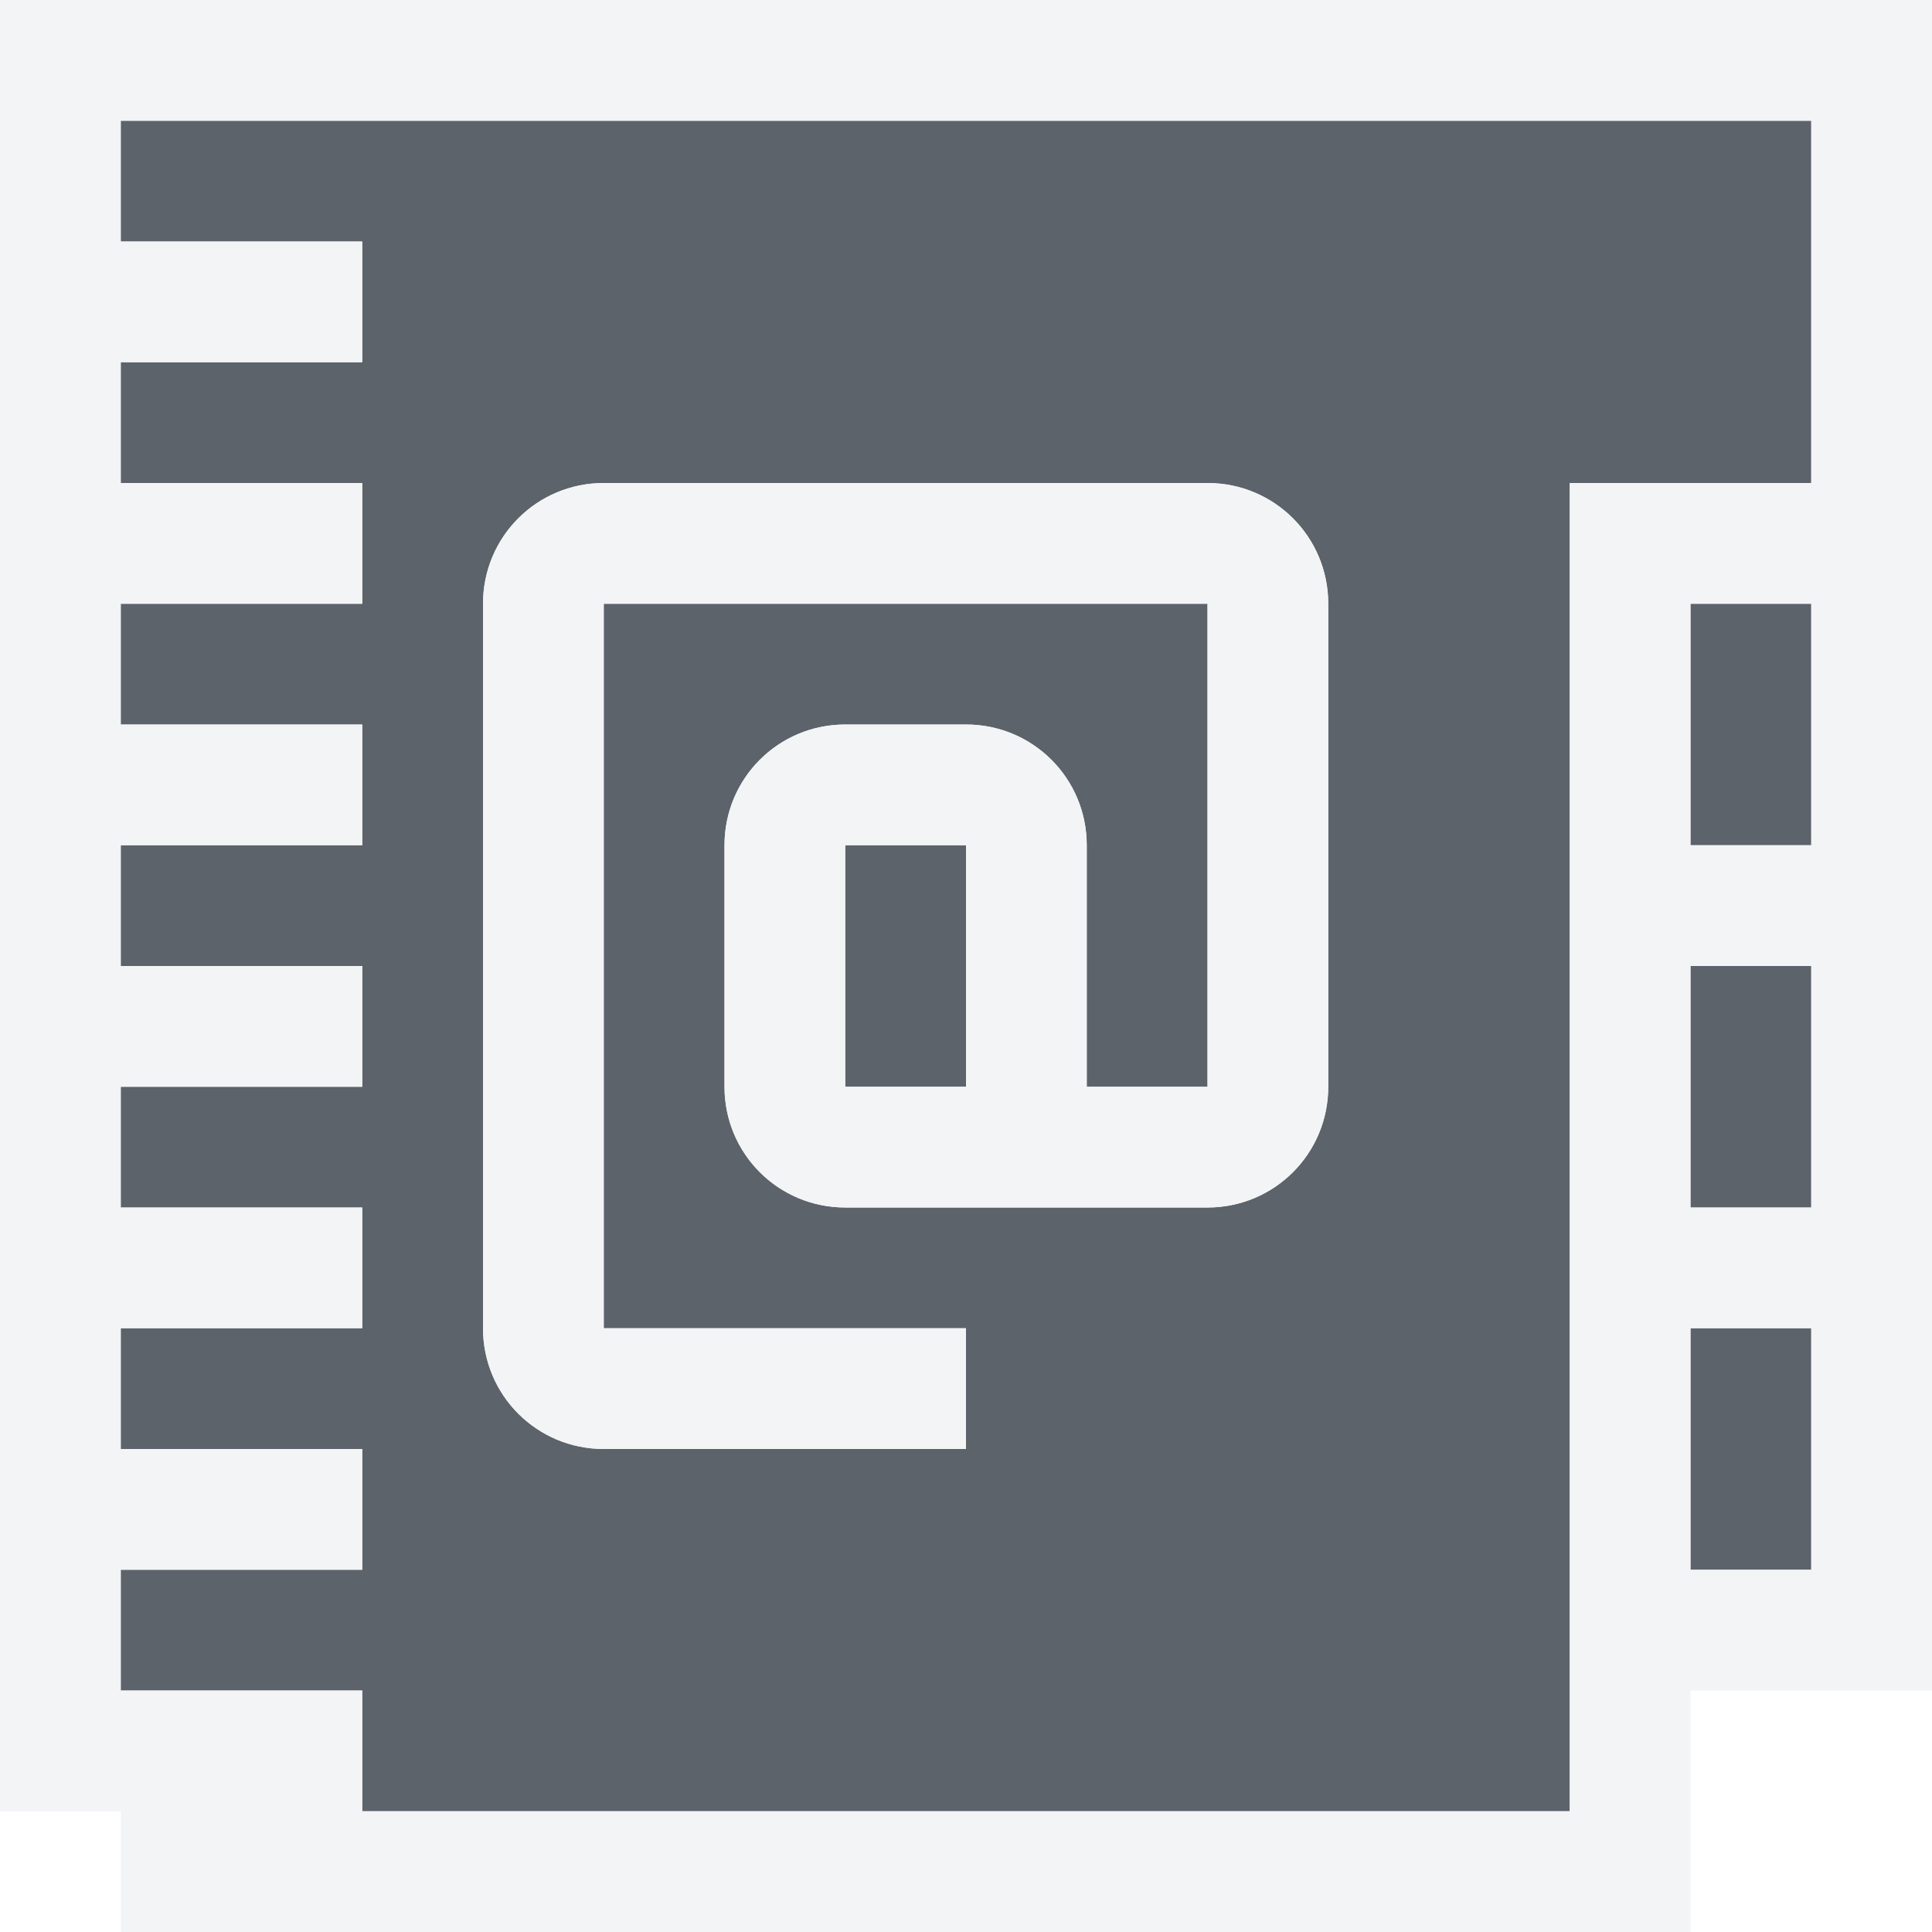
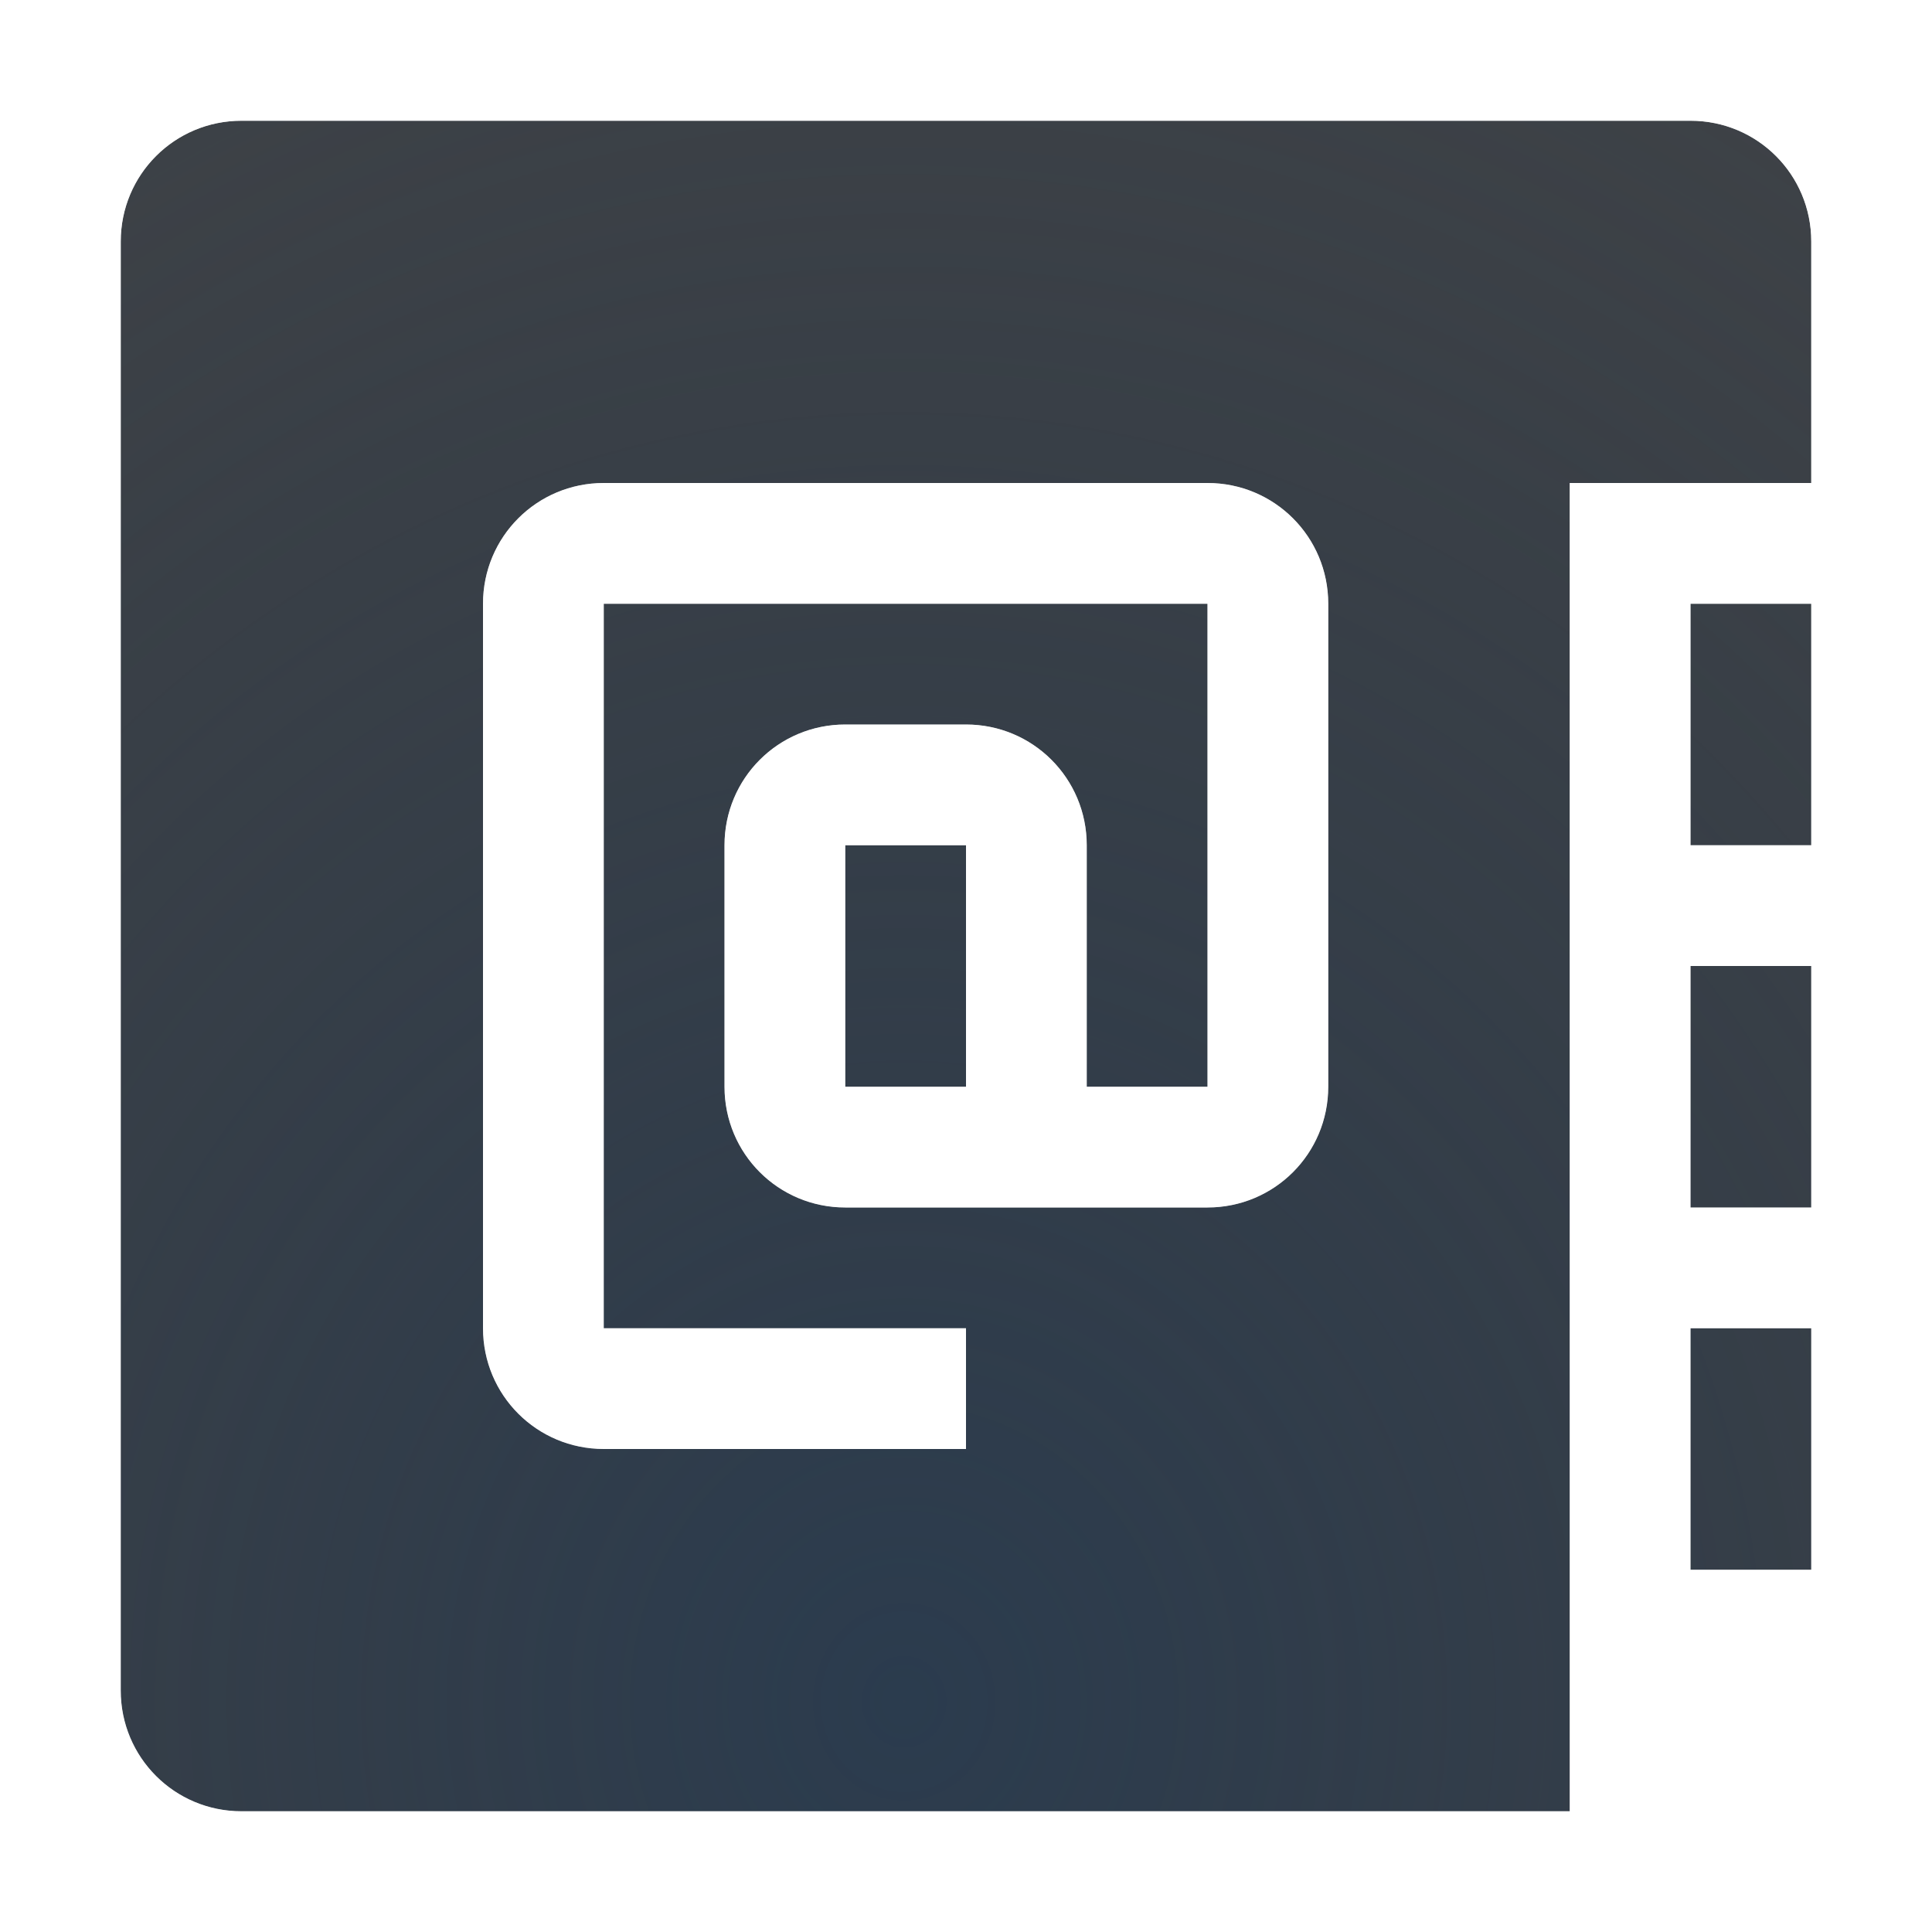
- <svg xmlns="http://www.w3.org/2000/svg" version="1.1" width="16" height="16" id="svg2">
-   <defs id="defs4" />
-   <path id="path2989" d="M 2,1 2,1 1,1 1,2 3,2 3,3 1,3 1,4 3,4 3,5 1,5 1,6 3,6 3,7 1,7 1,8 3,8 3,9 1,9 l 0,1 2,0 0,1 -2,0 0,1 2,0 0,1 -2,0 0,1 2,0 0,1 10,0 0,-11 1,0 1,0 0,-3 -1,0 -1,0 z m 3,3 5,0 c 0.554,0 1,0.446 1,1 l 0,4 c 0,0.554 -0.446,1 -1,1 L 7,10 C 6.446,10 6,9.554 6,9 L 6,7 C 6,6.446 6.446,6 7,6 l 1,0 c 0.554,0 1,0.446 1,1 l 0,2 1,0 0,-4 -5,0 0,6 3,0 0,1 -3,0 C 4.446,12 4,11.554 4,11 L 4,5 C 4,4.446 4.446,4 5,4 z m 9,1 0,2 1,0 0,-2 z M 7,7 7,9 8,9 8,7 z m 7,1 0,2 1,0 0,-2 z m 0,3 0,2 1,0 0,-2 z" style="color:#000000;fill:#27303a;fill-opacity:0.753;fill-rule:nonzero;stroke:none;marker:none;visibility:visible;display:inline;overflow:visible;enable-background:accumulate" />
-   <path style="font-size:medium;font-style:normal;font-variant:normal;font-weight:normal;font-stretch:normal;text-indent:0;text-align:start;text-decoration:none;line-height:normal;letter-spacing:normal;word-spacing:normal;text-transform:none;direction:ltr;block-progression:tb;writing-mode:lr-tb;text-anchor:start;baseline-shift:baseline;color:#000000;fill:#f1f3f5;fill-opacity:0.903;fill-rule:nonzero;stroke:none;stroke-width:2;marker:none;visibility:visible;display:inline;overflow:visible;enable-background:accumulate;font-family:Sans;-inkscape-font-specification:Sans" d="m 0,0 0,1 0,1 0,1 0,1 0,1 0,1 0,1 0,1 0,1 0,1 0,1 0,1 0,1 0,1 0,1 1,0 0,1 1,0 11,0 1,0 0,-1 0,-1 1,0 1,0 0,-1 0,-2 0,-1 L 16,8 16,7 16,5 16,4 16,1 16,0 15,0 14,0 13,0 2,0 1,0 z m 1,1 1,0 11,0 1,0 1,0 0,3 -1,0 -1,0 0,11 -10,0 0,-1 -2,0 0,-1 2,0 0,-1 -2,0 0,-1 2,0 L 3,10 1,10 1,9 3,9 3,8 1,8 1,7 3,7 3,6 1,6 1,5 3,5 3,4 1,4 1,3 3,3 3,2 1,2 z M 5,4 C 4.446,4 4,4.446 4,5 l 0,6 c 0,0.554 0.446,1 1,1 L 8,12 8,11 5,11 5,5 10,5 10,9 9,9 9,7 C 9,6.446 8.554,6 8,6 L 7,6 C 6.446,6 6,6.446 6,7 l 0,2 c 0,0.554 0.446,1 1,1 l 3,0 c 0.554,0 1,-0.446 1,-1 L 11,5 C 11,4.446 10.554,4 10,4 z m 9,1 1,0 0,2 -1,0 z M 7,7 8,7 8,9 7,9 z m 7,1 1,0 0,2 -1,0 z m 0,3 1,0 0,2 -1,0 z" id="path2984" />
+ <svg xmlns="http://www.w3.org/2000/svg" xmlns:xlink="http://www.w3.org/1999/xlink" width="16" height="16" version="1.1">
+   <defs>
+     <radialGradient id="b" cx="7800.1" cy="-3926.4" r="6.5" gradientTransform="matrix(-7.7857e-6,1.8461,-2,-1.5122e-5,-7844.7,-14396)" gradientUnits="userSpaceOnUse">
+       <stop stop-color="#ffffff" stop-opacity=".749" offset="0" />
+       <stop stop-color="#ffffff" stop-opacity=".605" offset="1" />
+     </radialGradient>
+     <radialGradient id="a" cx="8" cy="13.342" r="6" gradientTransform="matrix(2.938 0 0 3.1845 -16.017 -28.381)" gradientUnits="userSpaceOnUse">
+       <stop stop-color="#213851" stop-opacity=".906" offset="0" />
+       <stop stop-color="#27303a" stop-opacity="0" offset="1" />
+     </radialGradient>
+     <radialGradient id="c" cx="7800.7" cy="-3926.4" r="6.5" gradientTransform="matrix(8.5282e-6 2.5506 -2.7632 0 -10842 -19893)" gradientUnits="userSpaceOnUse" xlink:href="#b" />
+     <radialGradient id="d" cx="-3354.2" cy="2106.4" r="3.5" gradientTransform="matrix(1.1619,0,0,1.0893,3922.6,-2288.2)" gradientUnits="userSpaceOnUse" xlink:href="#b" />
+   </defs>
+   <path d="m2 1c-0.554 0-1 0.446-1 1v12c0 0.554 0.446 1 1 1h11v-11h2v-2c0-0.554-0.446-1-1-1zm3 3h5c0.554 0 1 0.446 1 1v4c0 0.554-0.446 1-1 1h-3c-0.554 0-1-0.446-1-1v-2c0-0.554 0.446-1 1-1h1c0.554 0 1 0.446 1 1v2h1v-4h-5v6h3v1h-3c-0.554 0-1-0.446-1-1v-6c0-0.554 0.446-1 1-1zm9 1v2h1v-2zm-7 2v2h1v-2zm7 1v2h1v-2zm0 3v2h1v-2z" color="#000000" fill="#090d11" fill-opacity=".766" style="paint-order:normal" />
+   <path d="m2 1c-0.554 0-1 0.446-1 1v12c0 0.554 0.446 1 1 1h11v-11h2v-2c0-0.554-0.446-1-1-1zm3 3h5c0.554 0 1 0.446 1 1v4c0 0.554-0.446 1-1 1h-3c-0.554 0-1-0.446-1-1v-2c0-0.554 0.446-1 1-1h1c0.554 0 1 0.446 1 1v2h1v-4h-5v6h3v1h-3c-0.554 0-1-0.446-1-1v-6c0-0.554 0.446-1 1-1zm9 1v2h1v-2zm-7 2v2h1v-2zm7 1v2h1v-2zm0 3v2h1v-2z" color="#000000" fill="url(#a)" fill-opacity=".753" style="font-variant-east_asian:normal;paint-order:normal" />
+   <path d="m2 0c-1.091 0-2 0.909-2 2v12c0 1.091 0.909 2 2 2h12v-2h2v-3-1-2-1-2-1-2c0-1.091-0.909-2-2-2h-12zm0 1h12c0.554 0 1 0.446 1 1v2h-2v11h-11c-0.554 0-1-0.446-1-1v-12c0-0.554 0.446-1 1-1zm3 3c-0.554 0-1 0.446-1 1v6c0 0.554 0.446 1 1 1h3v-1h-3v-6h5v4h-1v-2c0-0.554-0.446-1-1-1h-1c-0.554 0-1 0.446-1 1v2c0 0.554 0.446 1 1 1h3c0.554 0 1-0.446 1-1v-4c0-0.554-0.446-1-1-1h-5zm9 1h1v2h-1v-2zm-7 2h1v2h-1v-2zm7 1h1v2h-1v-2zm0 3h1v2h-1v-2z" color="#000000" color-rendering="auto" dominant-baseline="auto" fill="url(#c)" image-rendering="auto" shape-rendering="auto" solid-color="#000000" style="font-feature-settings:normal;font-variant-alternates:normal;font-variant-caps:normal;font-variant-east_asian:normal;font-variant-ligatures:normal;font-variant-numeric:normal;font-variant-position:normal;isolation:auto;mix-blend-mode:normal;paint-order:normal;shape-padding:0;text-decoration-color:#000000;text-decoration-line:none;text-decoration-style:solid;text-indent:0;text-orientation:mixed;text-transform:none;white-space:normal" />
+   <path d="m24 6c-0.554 0-1 0.446-1 1v3c0 0.554 0.446 1 1 1h4c0.554 0 1-0.446 1-1v-3c0-0.554-0.446-1-1-1z" fill="url(#d)" style="paint-order:normal" />
</svg>
